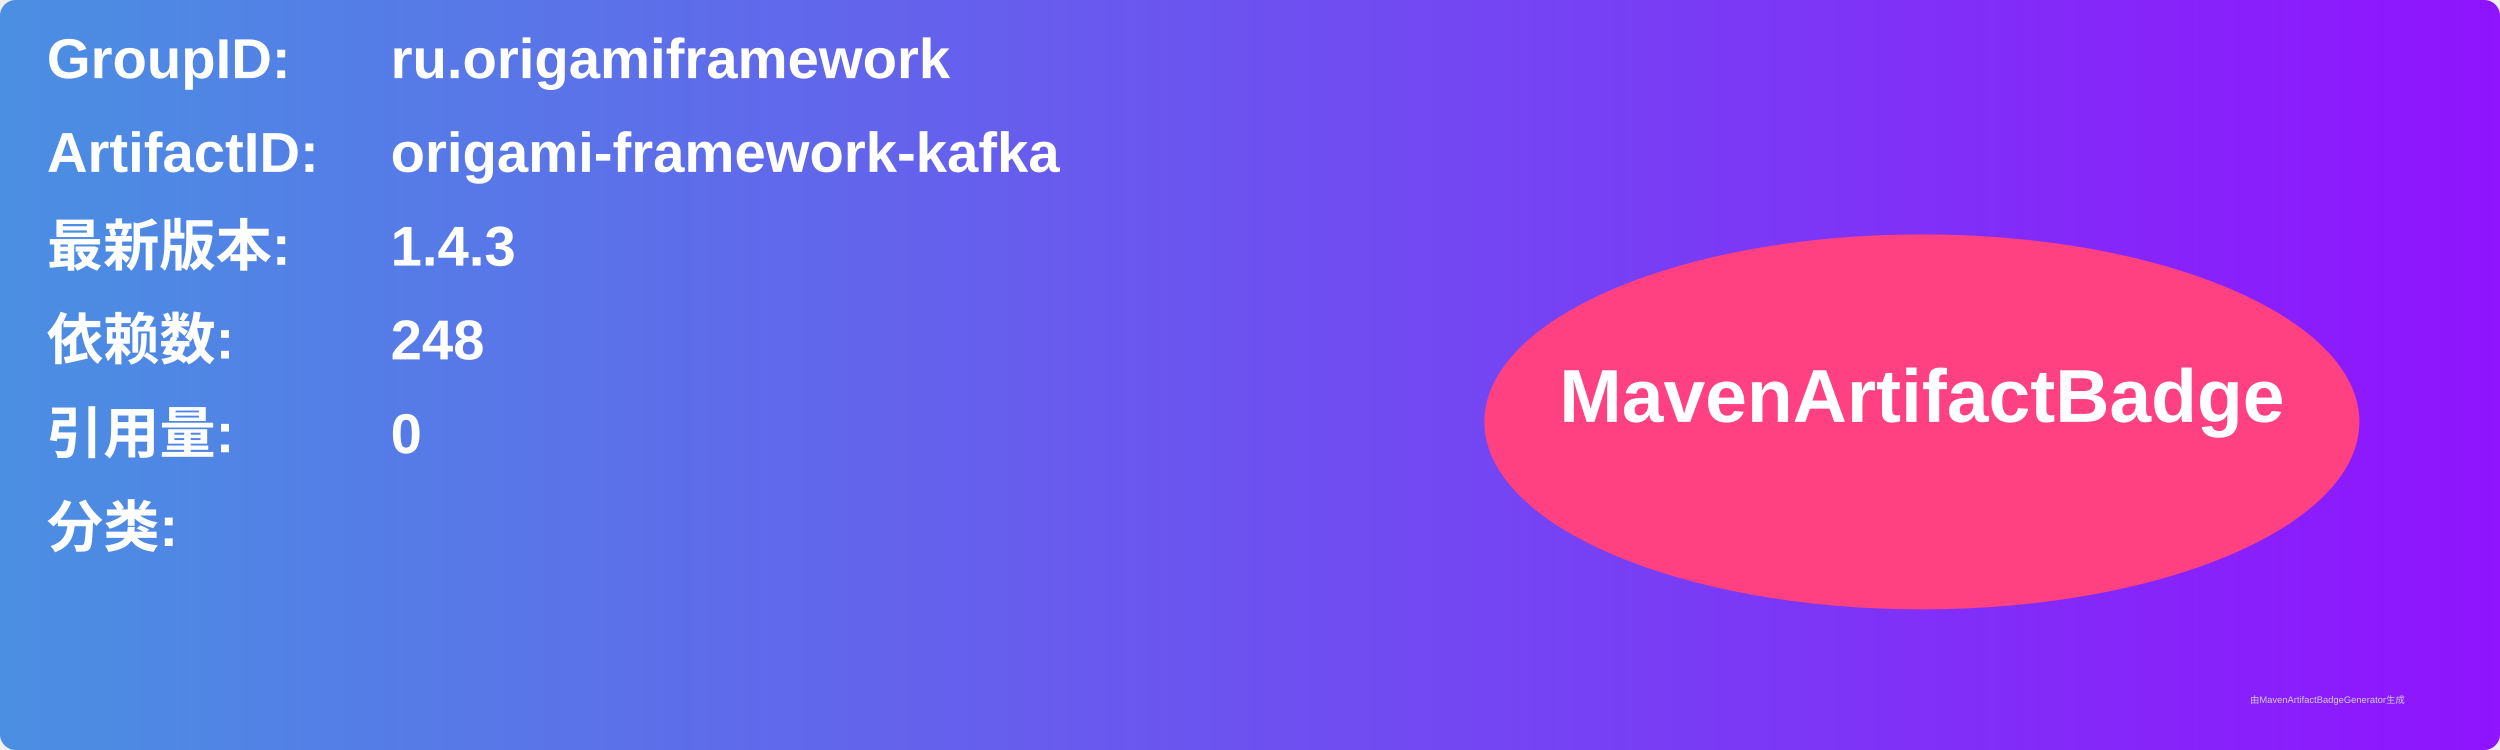
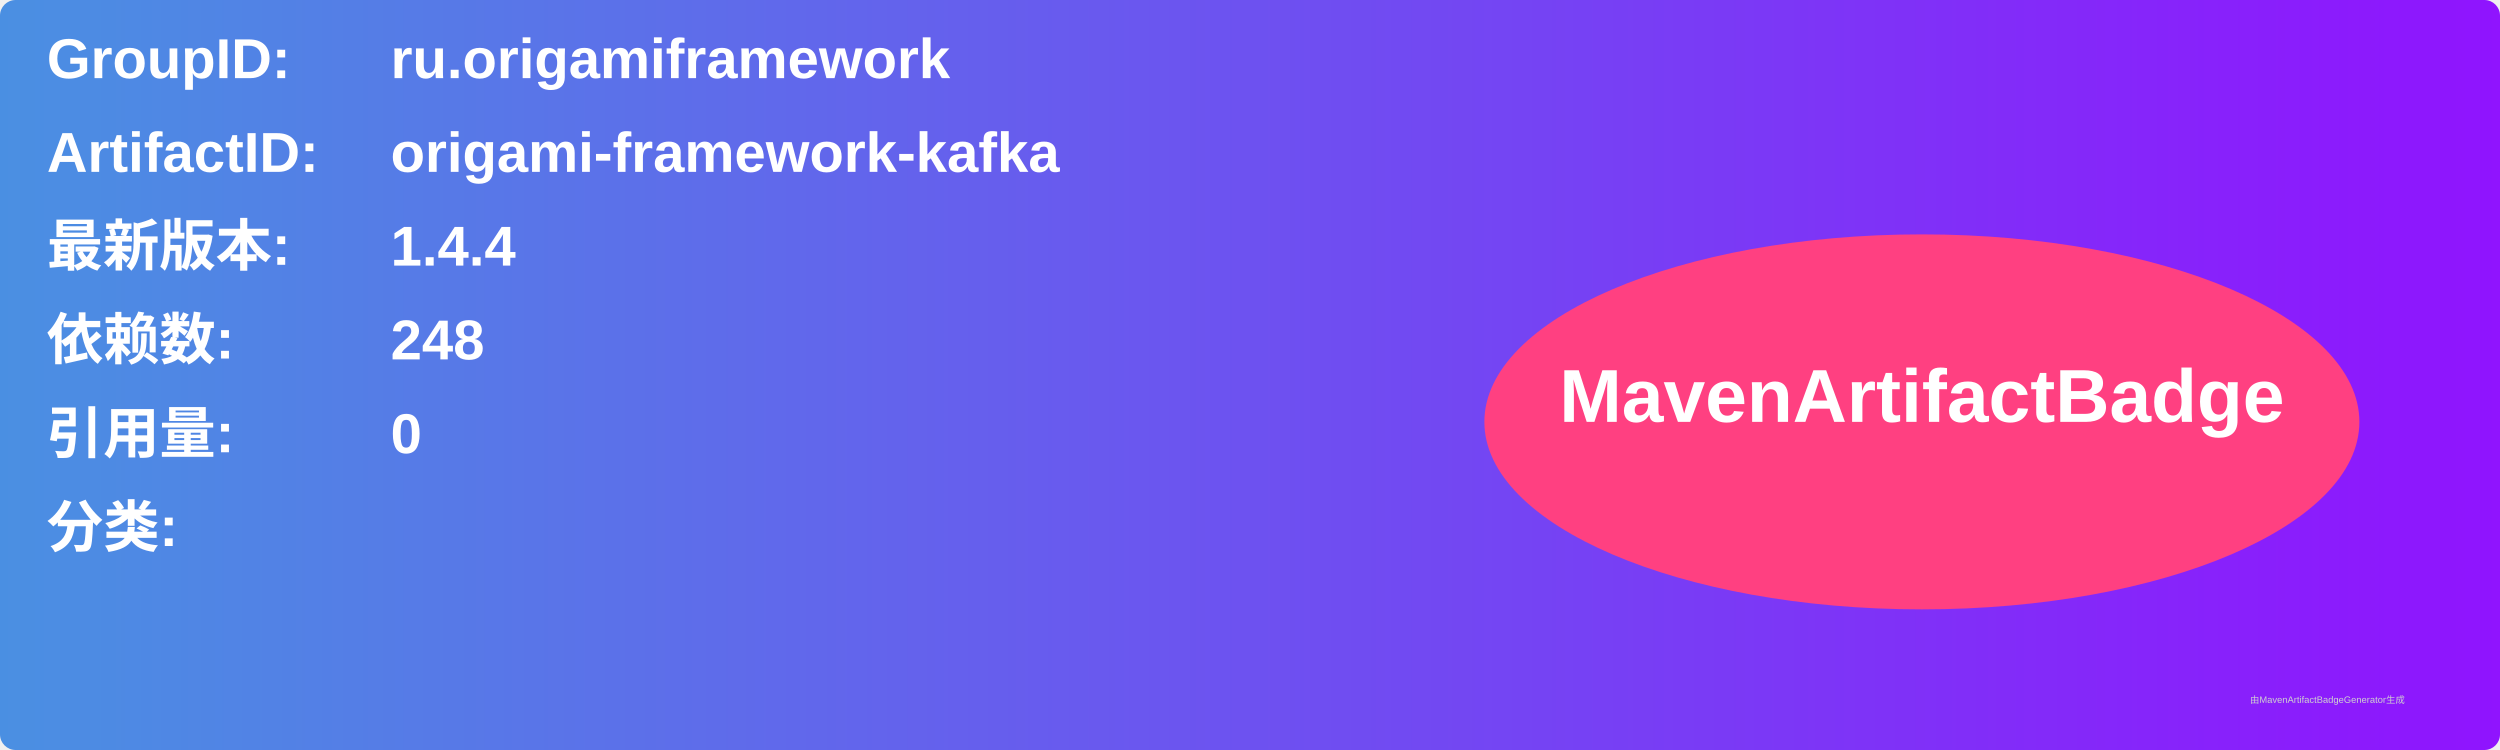
<svg xmlns="http://www.w3.org/2000/svg" width="800" height="240" viewBox="0 0 800 240">
  <linearGradient id="grad" x1="0%" y1="0%" x2="100%" y2="0%">
    <stop offset="0%" stop-color="#4a90e2" />
    <stop offset="100%" stop-color="#9013fe" />
  </linearGradient>
  <rect width="100%" height="100%" rx="5" ry="5" fill="url(#grad)" />
  <g transform="translate(15, 15)">
    <text x="0" y="10" font-family="Arial" font-size="18" fill="white" font-weight="bold" width="260">GroupID:</text>
    <text x="110" y="10" font-family="Arial" font-size="18" fill="white" font-weight="bold" width="460">ru.origamiframework</text>
    <text x="0" y="40" font-family="Arial" font-size="18" fill="white" font-weight="bold" width="260">ArtifactID:</text>
    <text x="110" y="40" font-family="Arial" font-size="18" fill="white" font-weight="bold" width="460">origami-framework-kafka</text>
    <text x="0" y="70" font-family="Arial" font-size="18" fill="white" font-weight="bold">最新版本:</text>
    <text x="110" y="70" font-family="Arial" font-size="18" fill="white" font-weight="bold">
-       <tspan font-weight="bold">1.4.3</tspan>
+       <tspan font-weight="bold">1.4.4</tspan>
    </text>
    <text x="0" y="100" font-family="Arial" font-size="18" fill="white" font-weight="bold">依赖数: </text>
    <text x="110" y="100" font-family="Arial" font-size="18" fill="white">
      <tspan font-weight="bold">248</tspan>
    </text>
    <text x="0" y="130" font-family="Arial" font-size="18" fill="white" font-weight="bold">引用量: </text>
    <text x="110" y="130" font-family="Arial" font-size="18" fill="white">
      <tspan font-weight="bold">0</tspan>
    </text>
    <text x="0" y="160" font-family="Arial" font-size="18" fill="white" font-weight="bold">分类:</text>
    <text x="10" y="190" font-family="Arial" font-size="10" fill="white">
      <tspan font-weight="bold" />
    </text>
    <ellipse cx="600" cy="120" rx="140" ry="60" fill="#ff4081" />
    <text x="600" y="120" text-anchor="middle" font-family="Arial" font-size="24" fill="white" font-weight="bold">MavenArtifactBadge</text>
  </g>
  <text x="720" y="225" font-family="Arial" font-size="3" fill="#d0d0d0">由MavenArtifactBadgeGenerator生成</text>
</svg>
